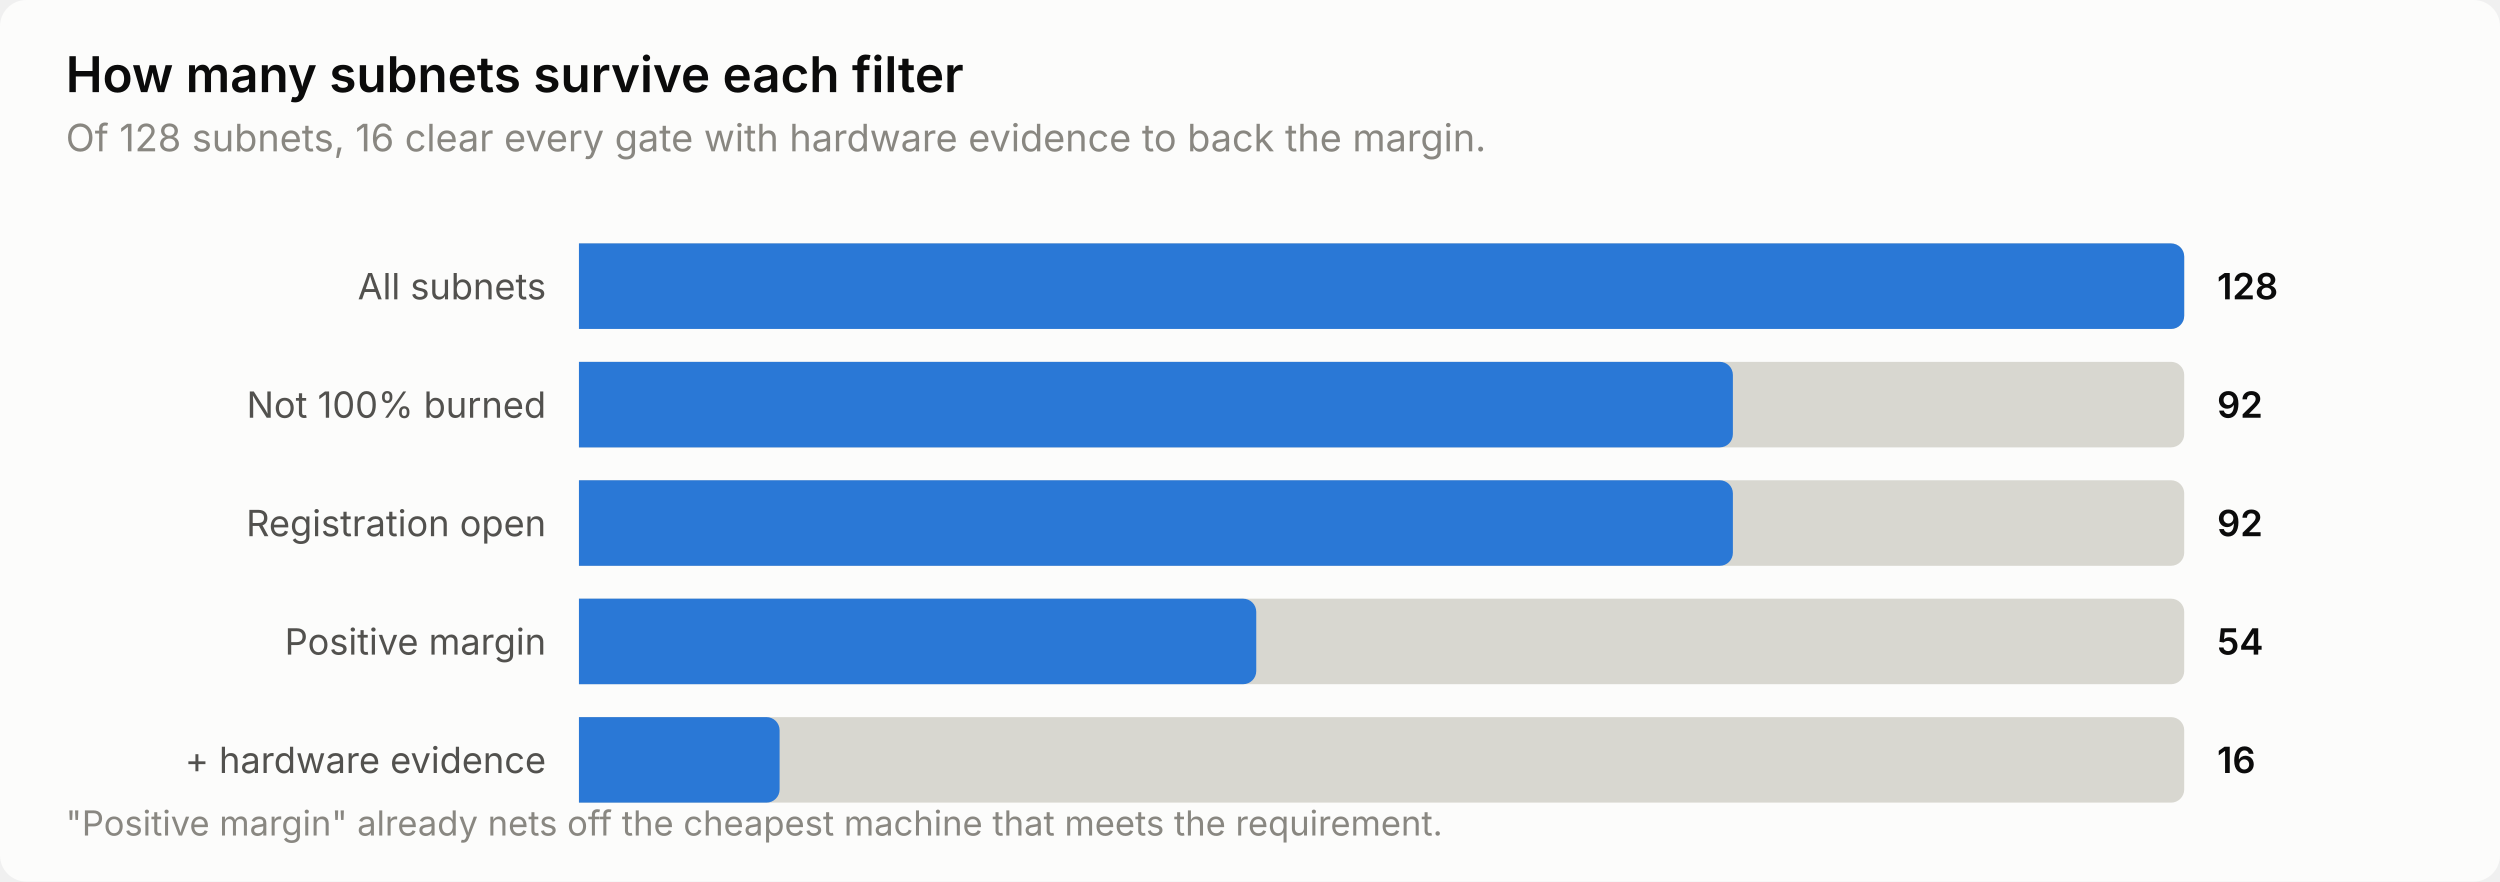
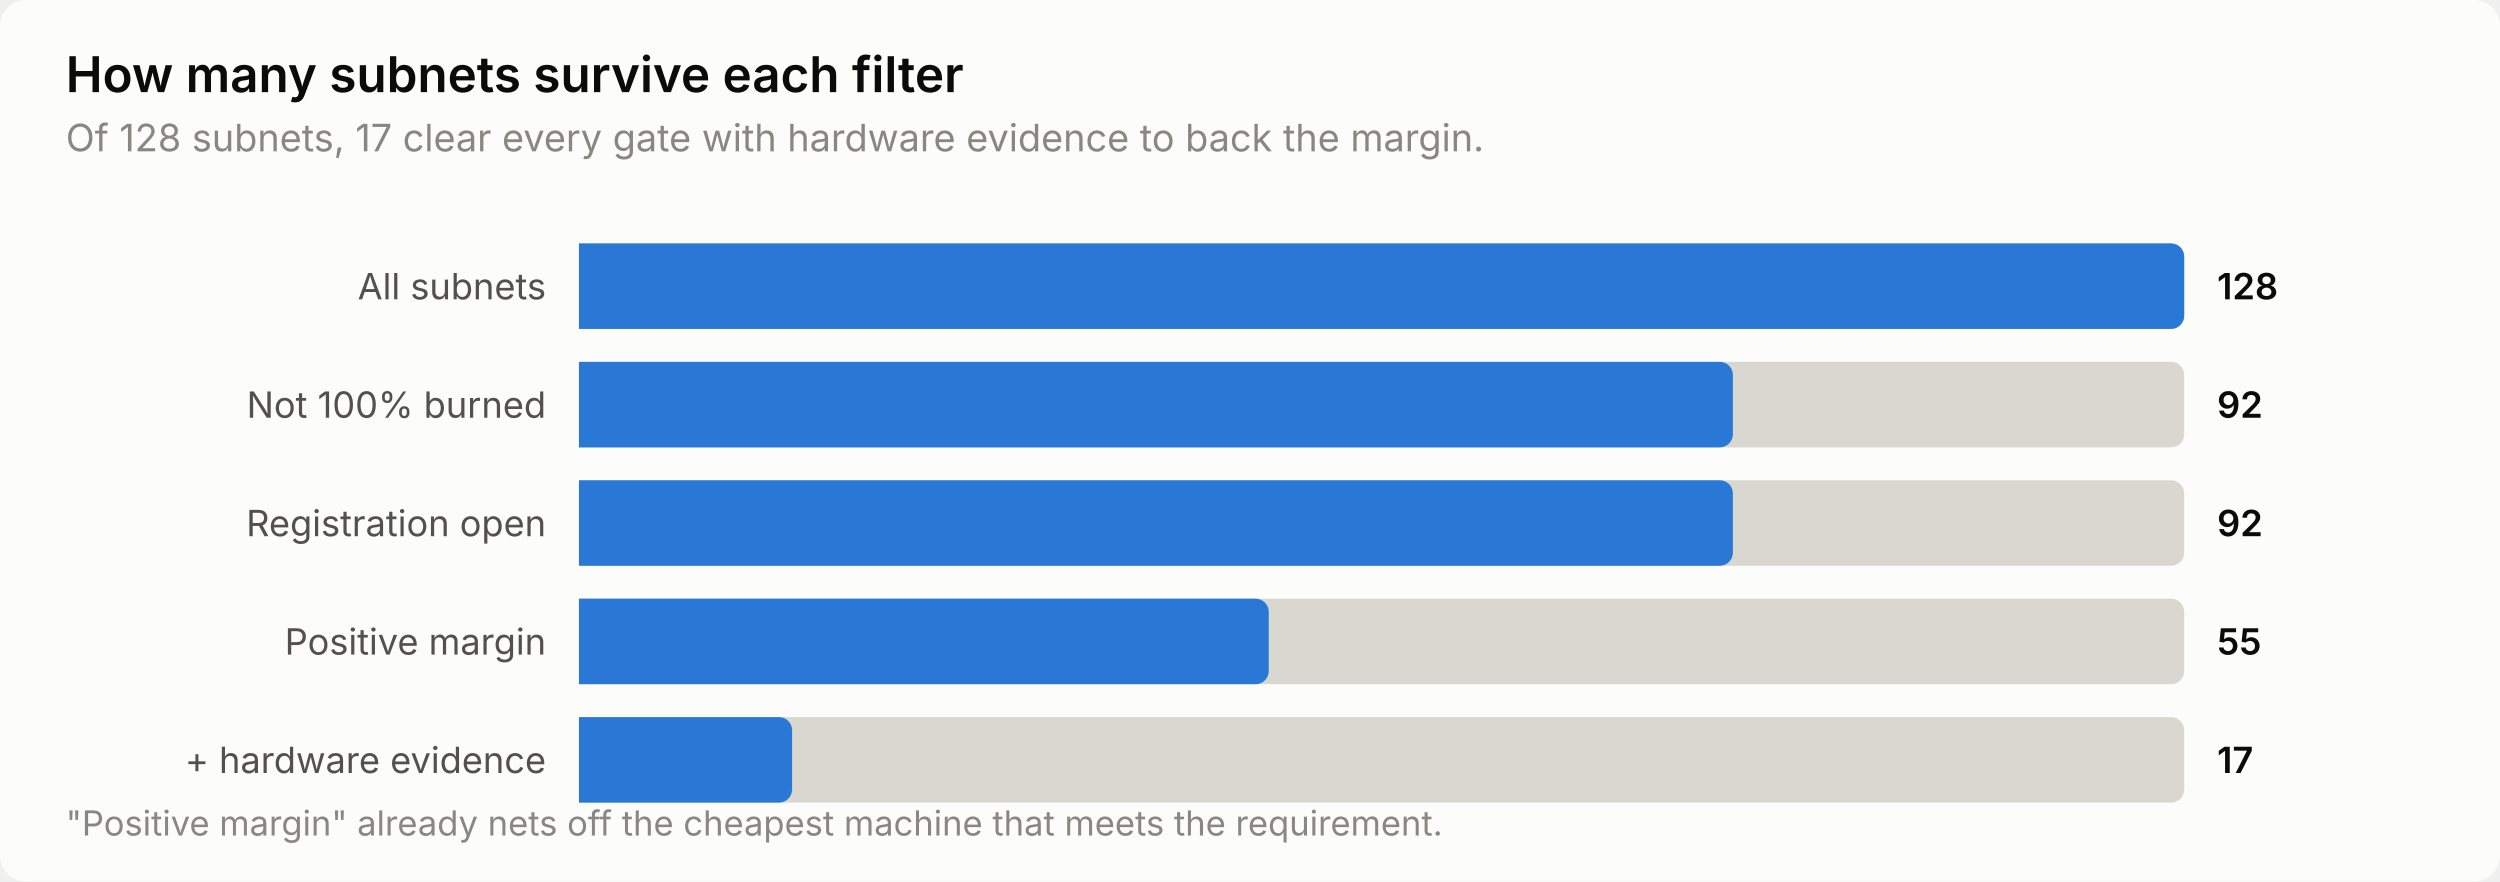
<svg xmlns="http://www.w3.org/2000/svg" width="760" height="268" viewBox="0 0 760 268" role="img" aria-label="How many subnets survive each filter">
  <style>
    text { font-family: system-ui, -apple-system, 'Segoe UI', sans-serif; }
    .t-title { font-size: 15px; font-weight: 600; }
    .t-sub { font-size: 11.5px; }
    .t-lab { font-size: 11px; }
    .t-val { font-size: 11px; font-weight: 600; font-variant-numeric: tabular-nums; }
    .t-tick { font-size: 10.5px; font-variant-numeric: tabular-nums; }

    .surface { fill: #fcfcfb; }
    .ink { fill: #0b0b0b; }
    .ink2 { fill: #52514e; }
    .muted { fill: #898781; }
    .grid { stroke: #e1e0d9; }
    .axis { stroke: #c3c2b7; }
    .accent { fill: #2a78d6; }
    .critical { fill: #d03b3b; }
    .deemph { fill: #d8d7d0; }

    @media (prefers-color-scheme: dark) {
      .surface { fill: #1a1a19; }
      .ink { fill: #ffffff; }
      .ink2 { fill: #c3c2b7; }
      .muted { fill: #898781; }
      .grid { stroke: #2c2c2a; }
      .axis { stroke: #383835; }
      .accent { fill: #3987e5; }
      .deemph { fill: #3a3a37; }
    }
</style>
  <rect class="surface" width="760" height="268" rx="8" />
  <text class="ink t-title" x="20" y="28">How many subnets survive each filter</text>
-   <text class="muted t-sub" x="20" y="46">Of 128 subnets, 16 clear every gate with hardware evidence to back the margin.</text>
+   <text class="muted t-sub" x="20" y="46">Of 128 subnets, 17 clear every gate with hardware evidence to back the margin.</text>
  <text class="ink2 t-lab" x="166" y="91" text-anchor="end">All subnets</text>
  <path class="deemph" d="M176.0,74.0 H660.0 a4.0,4.0 0 0 1 4.0,4.0 V96.0 a4.0,4.0 0 0 1 -4.0,4.0 H176.0 Z" />
  <path class="accent" d="M176.0,74.0 H660.0 a4.0,4.0 0 0 1 4.0,4.0 V96.0 a4.0,4.0 0 0 1 -4.0,4.0 H176.0 Z" />
  <text class="ink t-val" x="674" y="91">128</text>
  <text class="ink2 t-lab" x="166" y="127" text-anchor="end">Not 100% burned</text>
  <path class="deemph" d="M176.0,110.0 H660.0 a4.0,4.0 0 0 1 4.0,4.0 V132.0 a4.0,4.0 0 0 1 -4.0,4.0 H176.0 Z" />
  <path class="accent" d="M176.0,110.0 H522.8 a4.0,4.0 0 0 1 4.0,4.0 V132.0 a4.0,4.0 0 0 1 -4.0,4.0 H176.0 Z" />
  <text class="ink t-val" x="674" y="127">92</text>
  <text class="ink2 t-lab" x="166" y="163" text-anchor="end">Registration open</text>
  <path class="deemph" d="M176.0,146.0 H660.0 a4.0,4.0 0 0 1 4.0,4.0 V168.0 a4.0,4.0 0 0 1 -4.0,4.0 H176.0 Z" />
  <path class="accent" d="M176.0,146.0 H522.8 a4.0,4.0 0 0 1 4.0,4.0 V168.0 a4.0,4.0 0 0 1 -4.0,4.0 H176.0 Z" />
  <text class="ink t-val" x="674" y="163">92</text>
  <text class="ink2 t-lab" x="166" y="199" text-anchor="end">Positive margin</text>
  <path class="deemph" d="M176.0,182.0 H660.0 a4.0,4.0 0 0 1 4.0,4.0 V204.0 a4.0,4.0 0 0 1 -4.0,4.0 H176.0 Z" />
-   <path class="accent" d="M176.0,182.0 H377.9 a4.0,4.0 0 0 1 4.0,4.0 V204.0 a4.0,4.0 0 0 1 -4.0,4.0 H176.0 Z" />
-   <text class="ink t-val" x="674" y="199">54</text>
+   <path class="accent" d="M176.0,182.0 H381.7 a4.0,4.0 0 0 1 4.0,4.0 V204.0 a4.0,4.0 0 0 1 -4.0,4.0 H176.0 Z" />
+   <text class="ink t-val" x="674" y="199">55</text>
  <text class="ink2 t-lab" x="166" y="235" text-anchor="end">+ hardware evidence</text>
  <path class="deemph" d="M176.0,218.0 H660.0 a4.0,4.0 0 0 1 4.0,4.0 V240.0 a4.0,4.0 0 0 1 -4.0,4.0 H176.0 Z" />
-   <path class="accent" d="M176.0,218.0 H233.0 a4.0,4.0 0 0 1 4.0,4.0 V240.0 a4.0,4.0 0 0 1 -4.0,4.0 H176.0 Z" />
-   <text class="ink t-val" x="674" y="235">16</text>
+   <path class="accent" d="M176.0,218.0 H236.8 a4.0,4.0 0 0 1 4.0,4.0 V240.0 a4.0,4.0 0 0 1 -4.0,4.0 H176.0 Z" />
+   <text class="ink t-val" x="674" y="235">17</text>
  <text class="muted t-tick" x="20" y="254">"Positive margin" already nets off the cheapest machine that meets the requirement.</text>
</svg>
